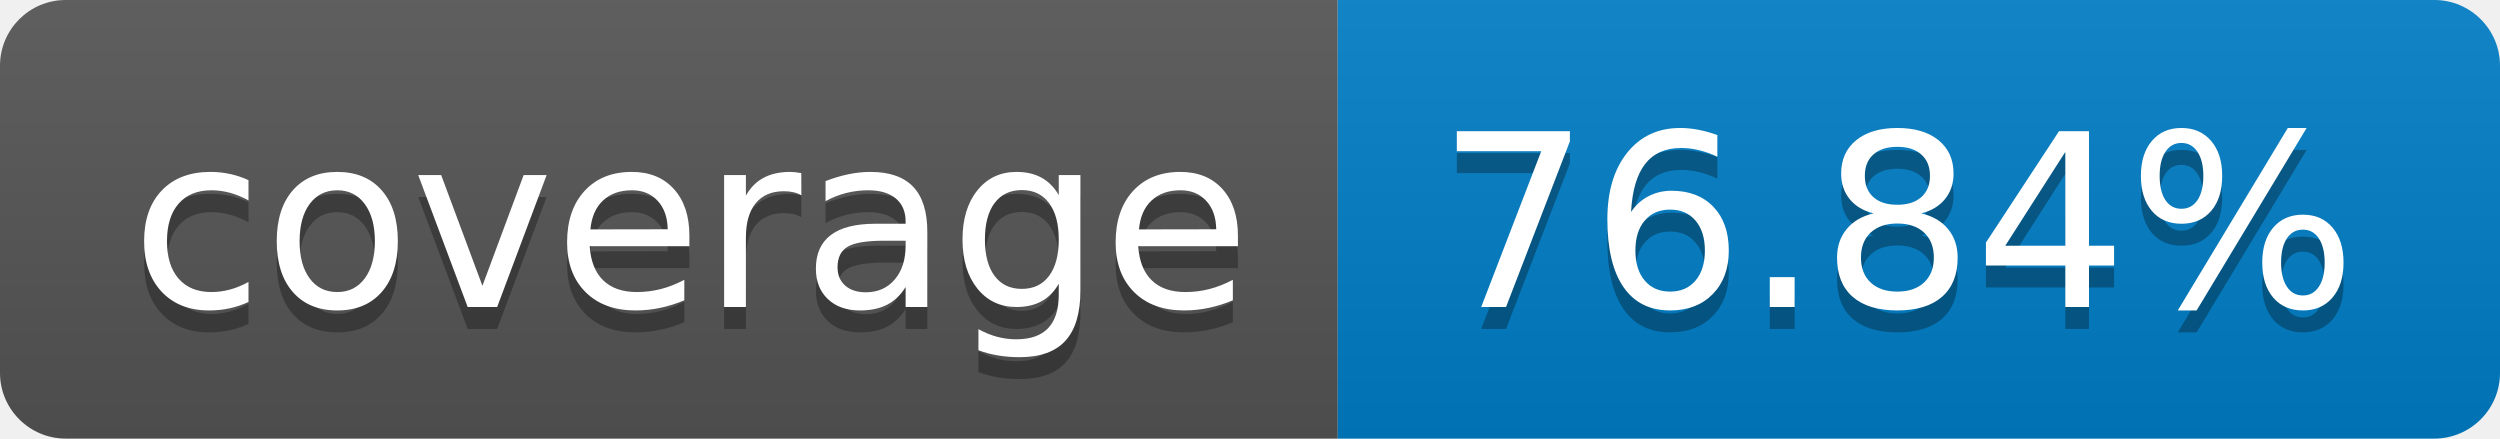
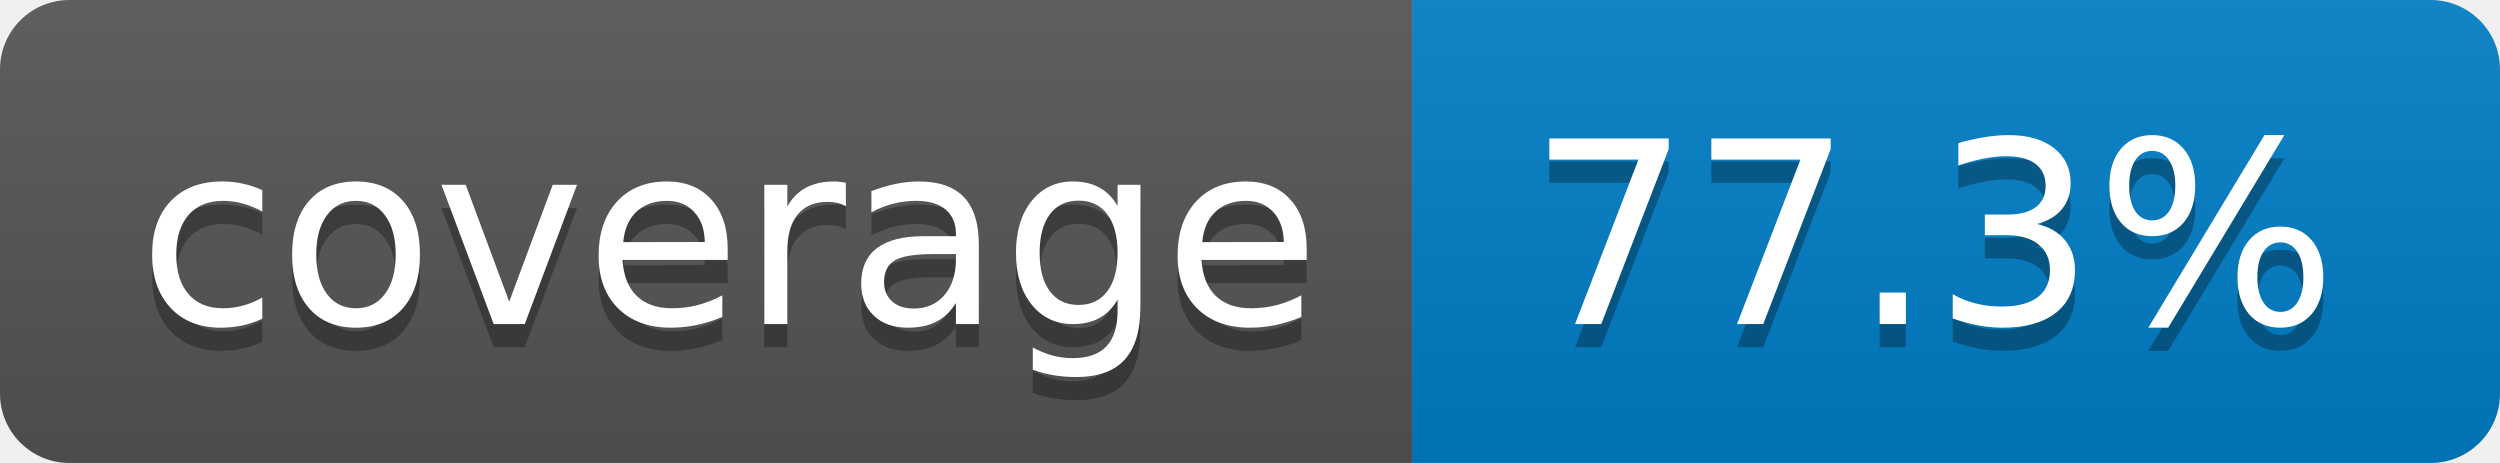
- <svg xmlns="http://www.w3.org/2000/svg" width="114" height="20" role="img" aria-label="coverage: 76.84%">
+ <svg xmlns="http://www.w3.org/2000/svg" width="108" height="20" role="img" aria-label="coverage: 77.3%">
  <linearGradient id="s" x2="0" y2="100%">
    <stop offset="0" stop-color="#bbb" stop-opacity=".1" />
    <stop offset="1" stop-opacity=".1" />
  </linearGradient>
  <clipPath id="r">
-     <rect width="114" height="20" rx="3" fill="#fff" />
+     <rect width="108" height="20" rx="3" fill="#fff" />
  </clipPath>
  <g clip-path="url(#r)">
    <rect width="61" height="20" fill="#555" />
-     <rect x="61" width="53" height="20" fill="#007ec6" />
-     <rect width="114" height="20" fill="url(#s)" />
+     <rect x="61" width="47" height="20" fill="#007ec6" />
+     <rect width="108" height="20" fill="url(#s)" />
  </g>
  <g fill="#fff" text-anchor="middle" font-family="Verdana,Geneva,DejaVu Sans,sans-serif" text-rendering="geometricPrecision" font-size="110">
    <text aria-hidden="true" x="315" y="150" fill="#010101" fill-opacity=".3" transform="scale(.1)" textLength="510">coverage</text>
    <text x="315" y="140" transform="scale(.1)" fill="#fff" textLength="510">coverage</text>
-     <text aria-hidden="true" x="865" y="150" fill="#010101" fill-opacity=".3" transform="scale(.1)" textLength="430">76.84%</text>
-     <text x="865" y="140" transform="scale(.1)" fill="#fff" textLength="430">76.84%</text>
+     <text aria-hidden="true" x="835" y="150" fill="#010101" fill-opacity=".3" transform="scale(.1)" textLength="370">77.3%</text>
+     <text x="835" y="140" transform="scale(.1)" fill="#fff" textLength="370">77.3%</text>
  </g>
</svg>
